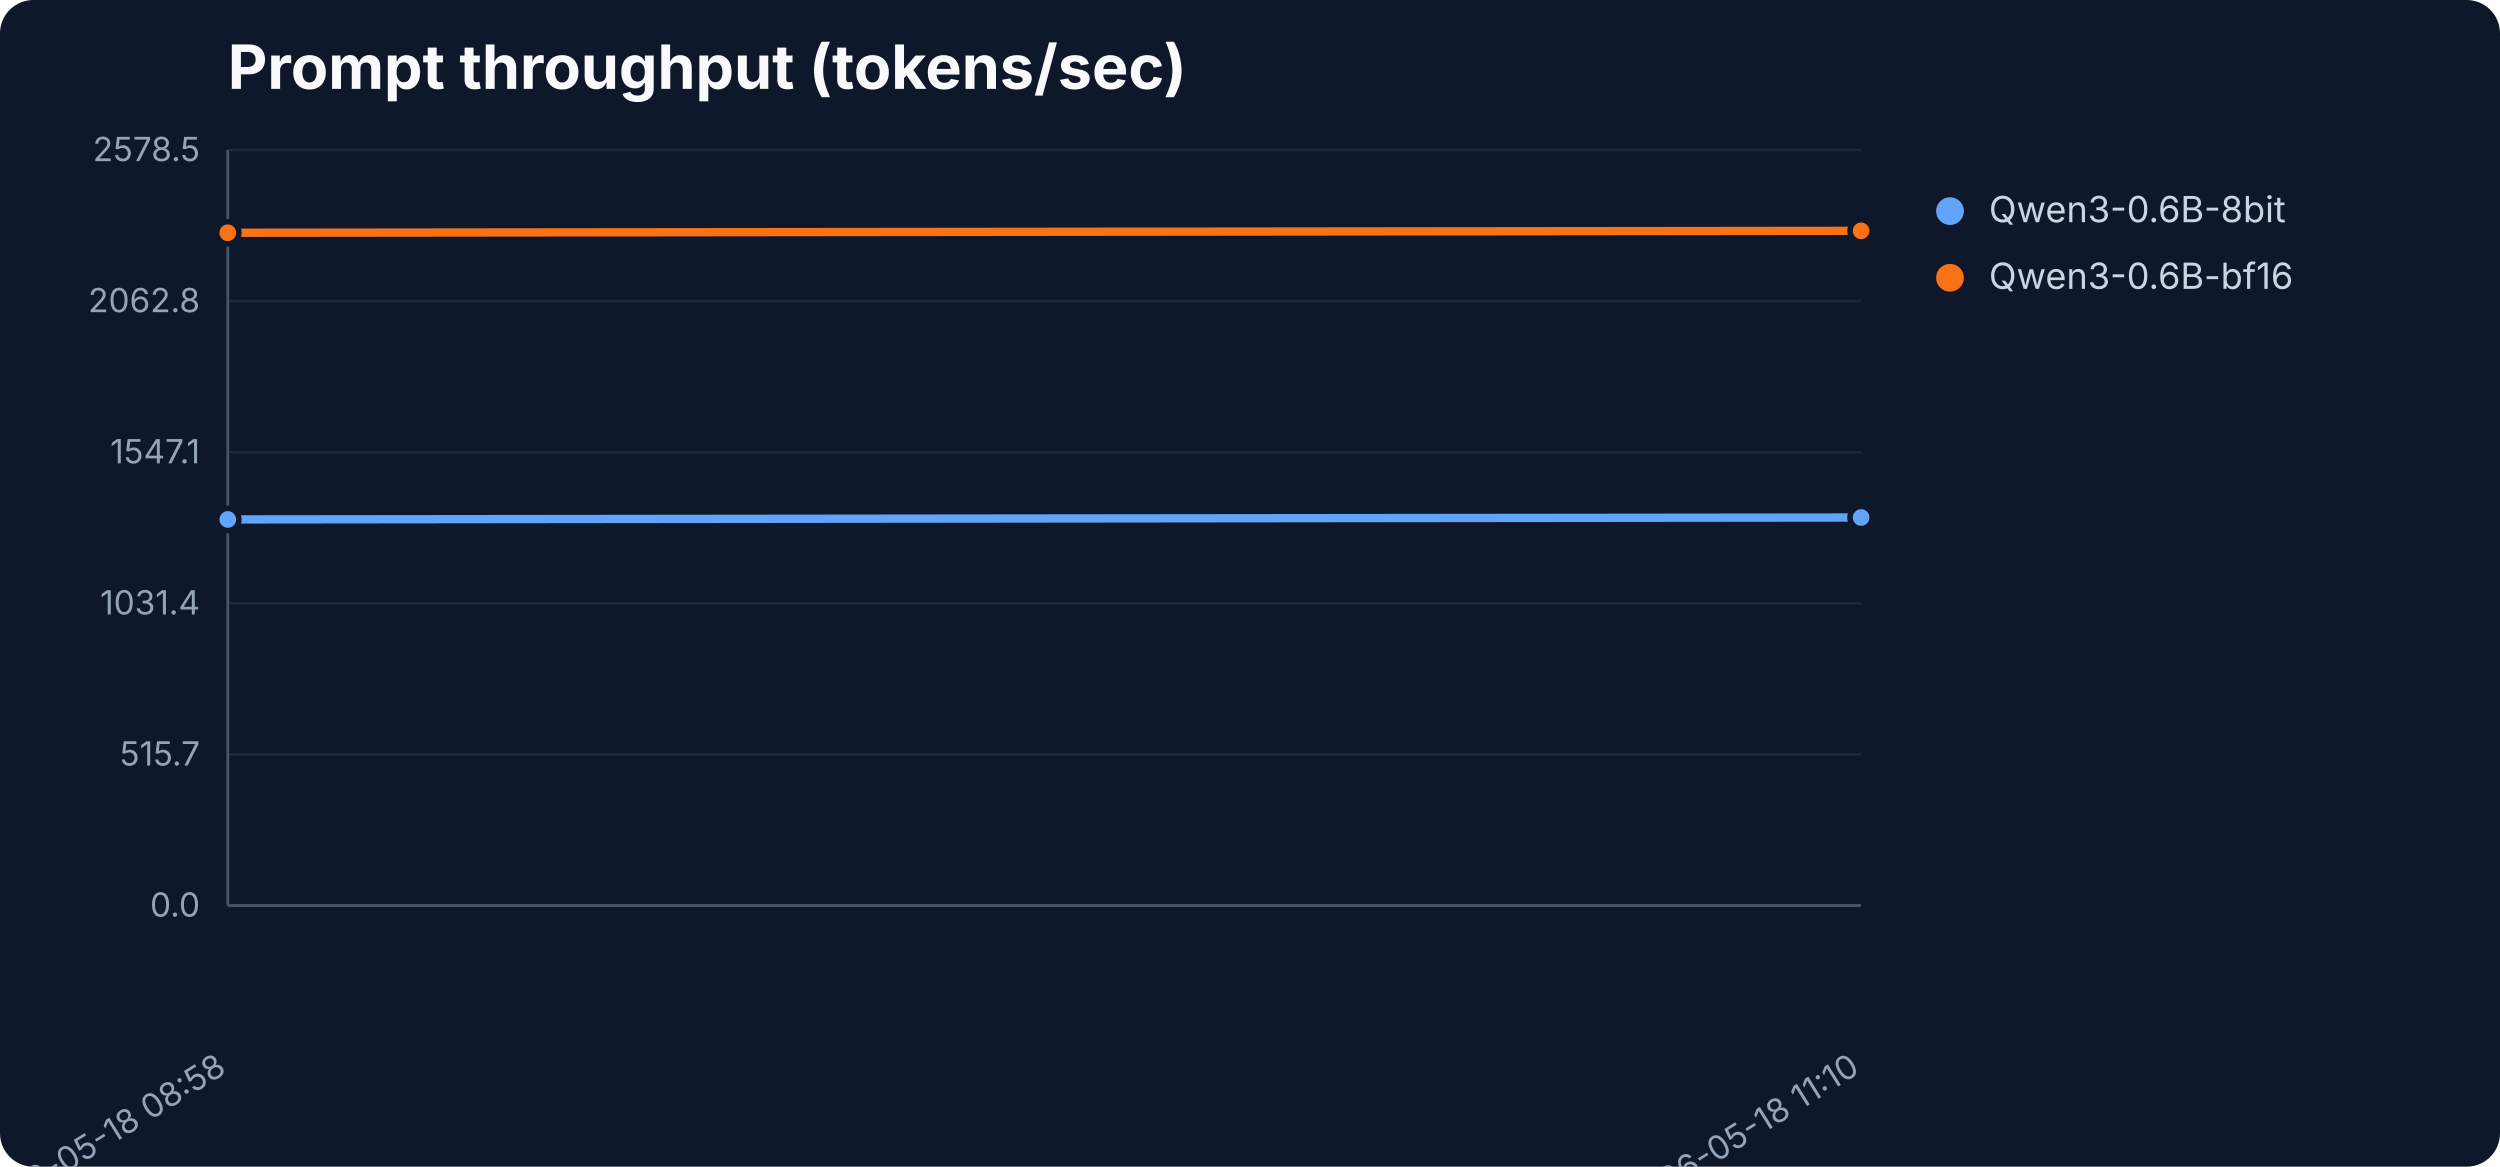
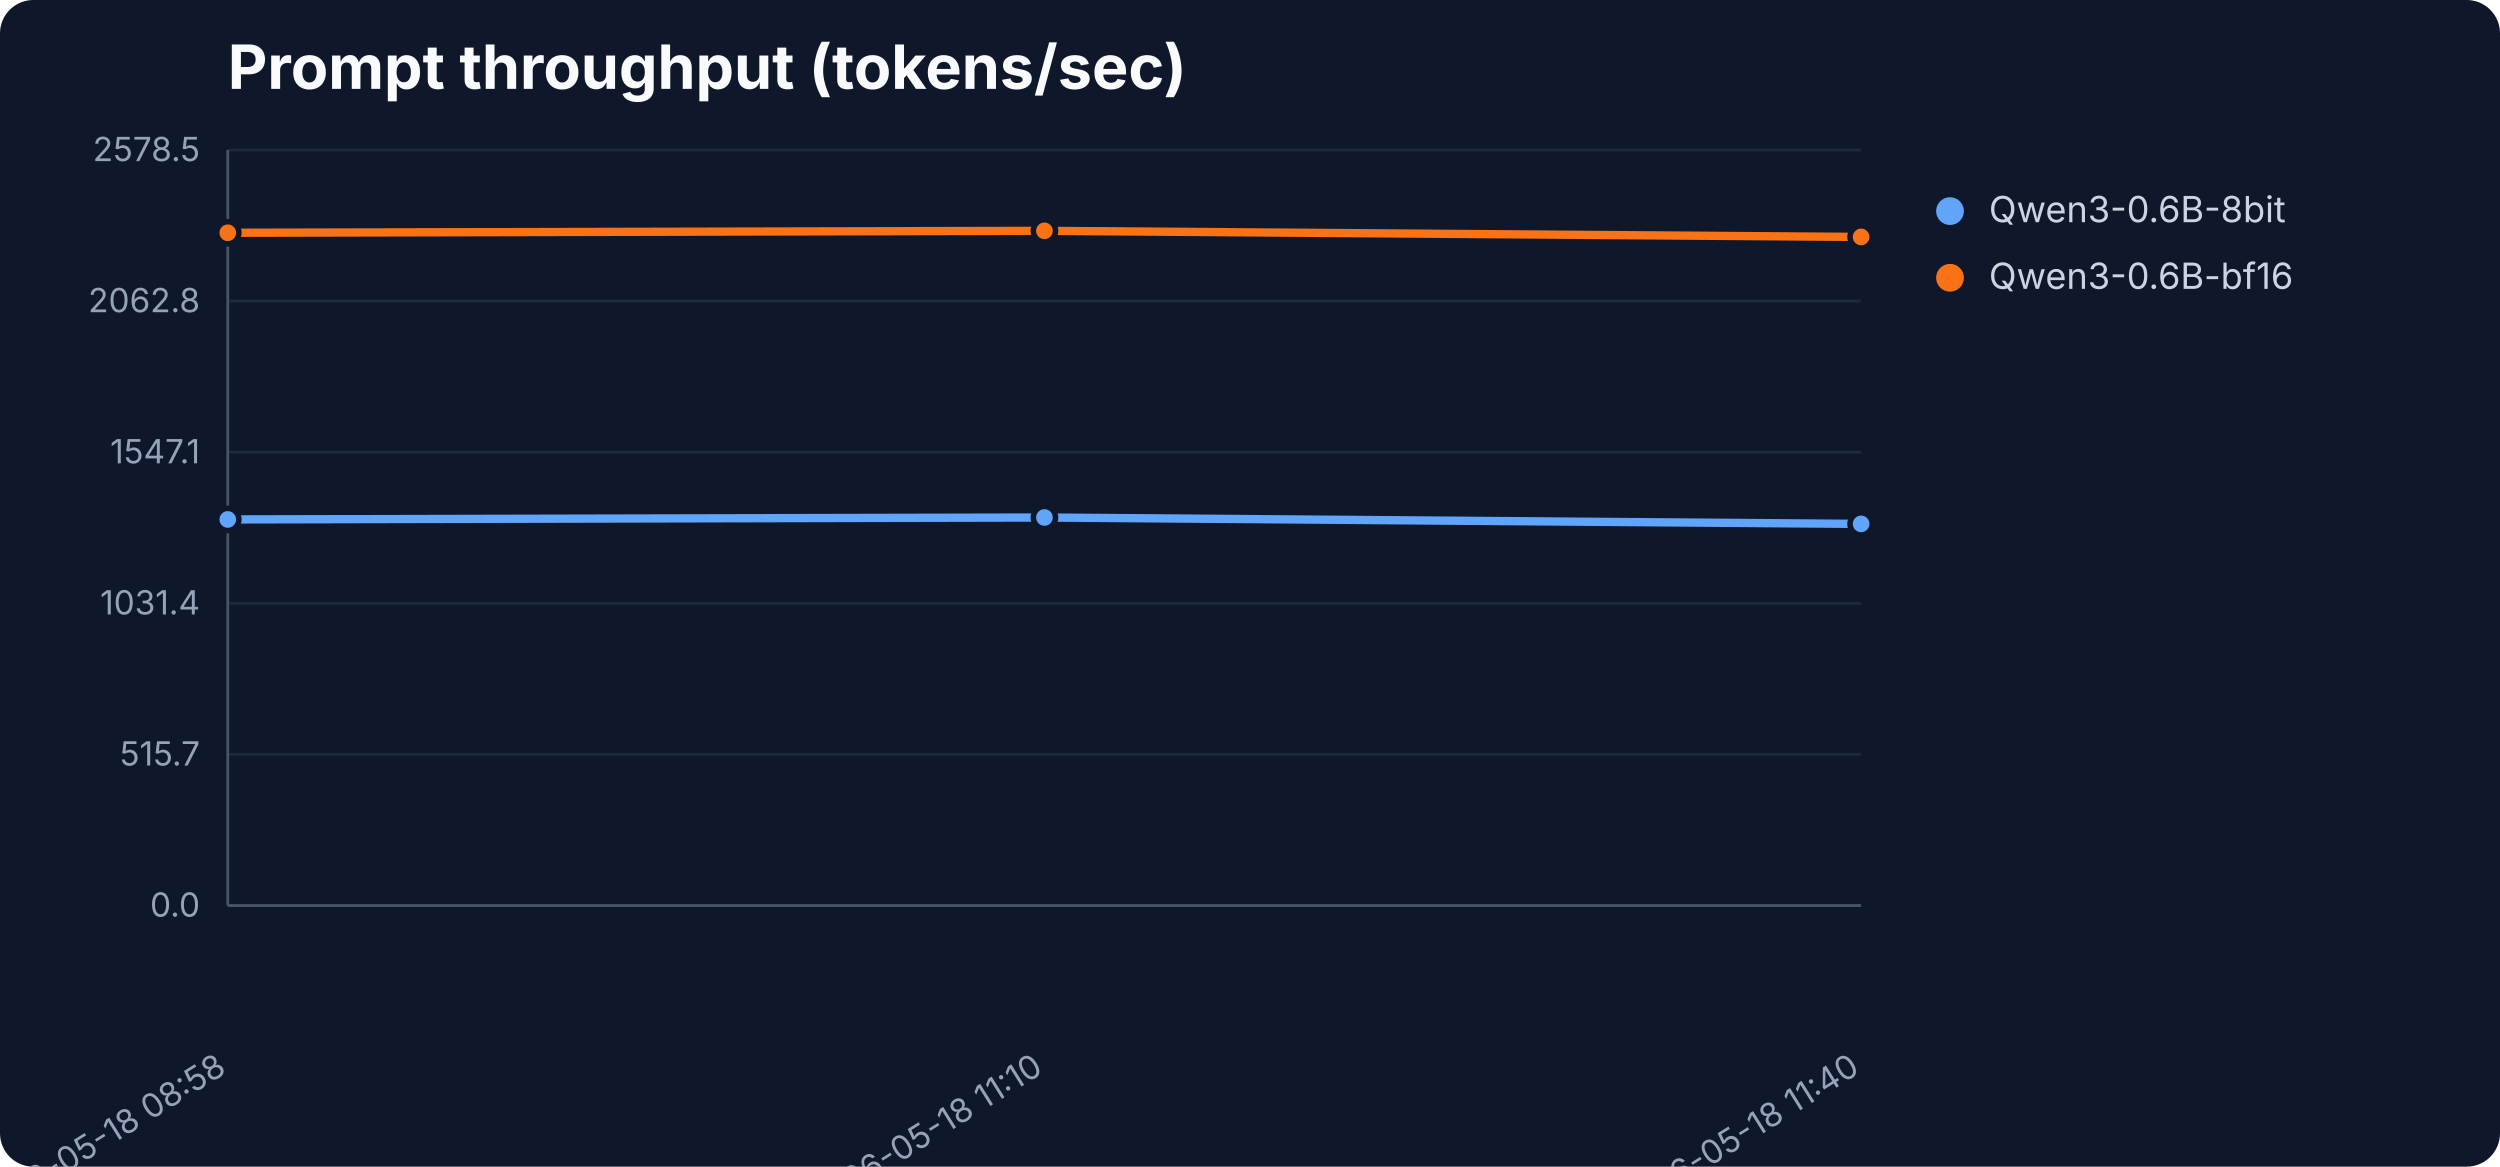
<svg xmlns="http://www.w3.org/2000/svg" width="900" height="420" viewBox="0 0 900 420" role="img" aria-label="Prompt throughput (tokens/sec)">
  <rect width="900" height="420" fill="#0f172a" rx="12" />
  <text x="82" y="32" font-family="Inter,Segoe UI,sans-serif" font-size="22" font-weight="700" fill="#f8fafc">Prompt throughput (tokens/sec)</text>
  <line x1="82" y1="326.0" x2="670" y2="326.0" stroke="#1e293b" stroke-width="1" />
  <text x="72" y="330.0" text-anchor="end" font-family="Inter,Segoe UI,sans-serif" font-size="12" fill="#94a3b8">0.0</text>
  <line x1="82" y1="271.6" x2="670" y2="271.6" stroke="#1e293b" stroke-width="1" />
  <text x="72" y="275.6" text-anchor="end" font-family="Inter,Segoe UI,sans-serif" font-size="12" fill="#94a3b8">515.7</text>
  <line x1="82" y1="217.2" x2="670" y2="217.2" stroke="#1e293b" stroke-width="1" />
  <text x="72" y="221.2" text-anchor="end" font-family="Inter,Segoe UI,sans-serif" font-size="12" fill="#94a3b8">1031.4</text>
  <line x1="82" y1="162.8" x2="670" y2="162.8" stroke="#1e293b" stroke-width="1" />
  <text x="72" y="166.8" text-anchor="end" font-family="Inter,Segoe UI,sans-serif" font-size="12" fill="#94a3b8">1547.1</text>
  <line x1="82" y1="108.4" x2="670" y2="108.4" stroke="#1e293b" stroke-width="1" />
  <text x="72" y="112.4" text-anchor="end" font-family="Inter,Segoe UI,sans-serif" font-size="12" fill="#94a3b8">2062.8</text>
  <line x1="82" y1="54.0" x2="670" y2="54.0" stroke="#1e293b" stroke-width="1" />
  <text x="72" y="58.0" text-anchor="end" font-family="Inter,Segoe UI,sans-serif" font-size="12" fill="#94a3b8">2578.5</text>
  <line x1="82" y1="54" x2="82" y2="326" stroke="#475569" />
  <line x1="82" y1="326" x2="670" y2="326" stroke="#475569" />
  <text x="82.0" y="386" text-anchor="end" transform="rotate(-32 82.0 386)" font-family="Inter,Segoe UI,sans-serif" font-size="12" fill="#94a3b8">2026-05-18 08:58</text>
-   <text x="670.0" y="386" text-anchor="end" transform="rotate(-32 670.0 386)" font-family="Inter,Segoe UI,sans-serif" font-size="12" fill="#94a3b8">2026-05-18 11:10</text>
-   <polyline points="82.0,187.0 670.0,186.3" fill="none" stroke="#60a5fa" stroke-width="3" stroke-linejoin="round" stroke-linecap="round" />
+   <text x="376.0" y="386" text-anchor="end" transform="rotate(-32 376.0 386)" font-family="Inter,Segoe UI,sans-serif" font-size="12" fill="#94a3b8">2026-05-18 11:10</text>
+   <text x="670.0" y="386" text-anchor="end" transform="rotate(-32 670.0 386)" font-family="Inter,Segoe UI,sans-serif" font-size="12" fill="#94a3b8">2026-05-18 11:40</text>
+   <polyline points="82.0,187.0 376.0,186.3 670.0,188.6" fill="none" stroke="#60a5fa" stroke-width="3" stroke-linejoin="round" stroke-linecap="round" />
  <circle cx="82.0" cy="187.0" r="4" fill="#60a5fa" stroke="#0f172a" stroke-width="2" />
-   <circle cx="670.0" cy="186.3" r="4" fill="#60a5fa" stroke="#0f172a" stroke-width="2" />
+   <circle cx="376.0" cy="186.3" r="4" fill="#60a5fa" stroke="#0f172a" stroke-width="2" />
+   <circle cx="670.0" cy="188.6" r="4" fill="#60a5fa" stroke="#0f172a" stroke-width="2" />
  <circle cx="702" cy="76" r="5" fill="#60a5fa" />
  <text x="716" y="80" font-family="Inter,Segoe UI,sans-serif" font-size="13" fill="#cbd5e1">Qwen3-0.6B-8bit</text>
-   <polyline points="82.0,83.8 670.0,83.1" fill="none" stroke="#f97316" stroke-width="3" stroke-linejoin="round" stroke-linecap="round" />
+   <polyline points="82.0,83.8 376.0,83.1 670.0,85.3" fill="none" stroke="#f97316" stroke-width="3" stroke-linejoin="round" stroke-linecap="round" />
  <circle cx="82.0" cy="83.8" r="4" fill="#f97316" stroke="#0f172a" stroke-width="2" />
-   <circle cx="670.0" cy="83.1" r="4" fill="#f97316" stroke="#0f172a" stroke-width="2" />
+   <circle cx="376.0" cy="83.1" r="4" fill="#f97316" stroke="#0f172a" stroke-width="2" />
+   <circle cx="670.0" cy="85.3" r="4" fill="#f97316" stroke="#0f172a" stroke-width="2" />
  <circle cx="702" cy="100" r="5" fill="#f97316" />
  <text x="716" y="104" font-family="Inter,Segoe UI,sans-serif" font-size="13" fill="#cbd5e1">Qwen3-0.6B-bf16</text>
</svg>
